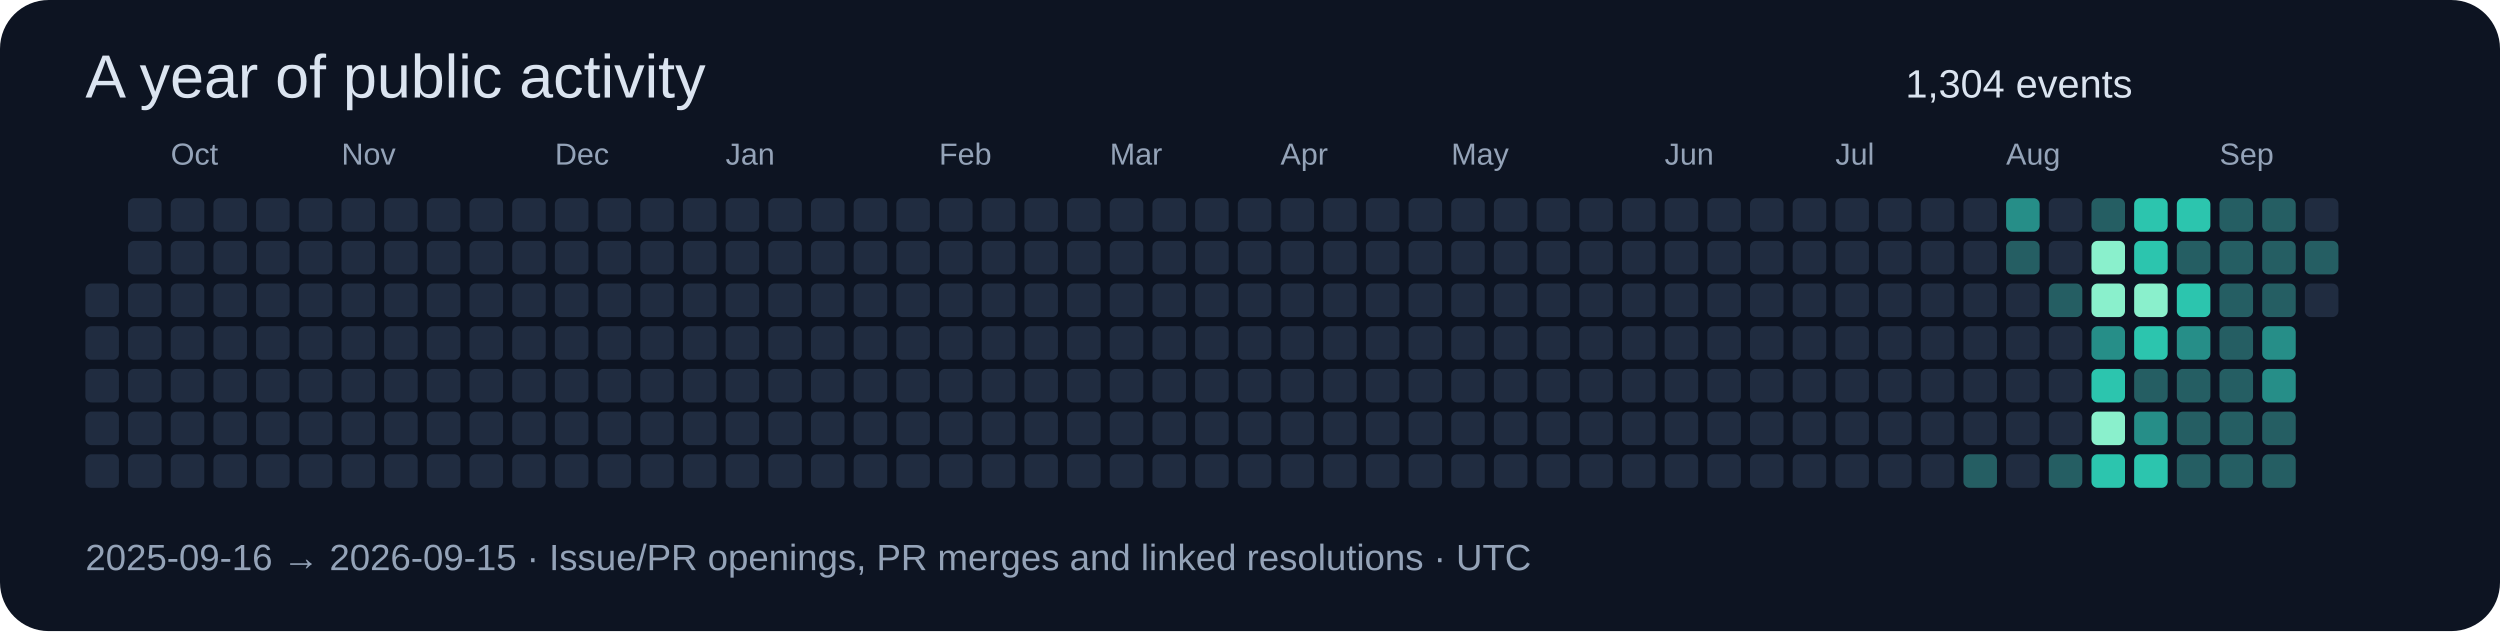
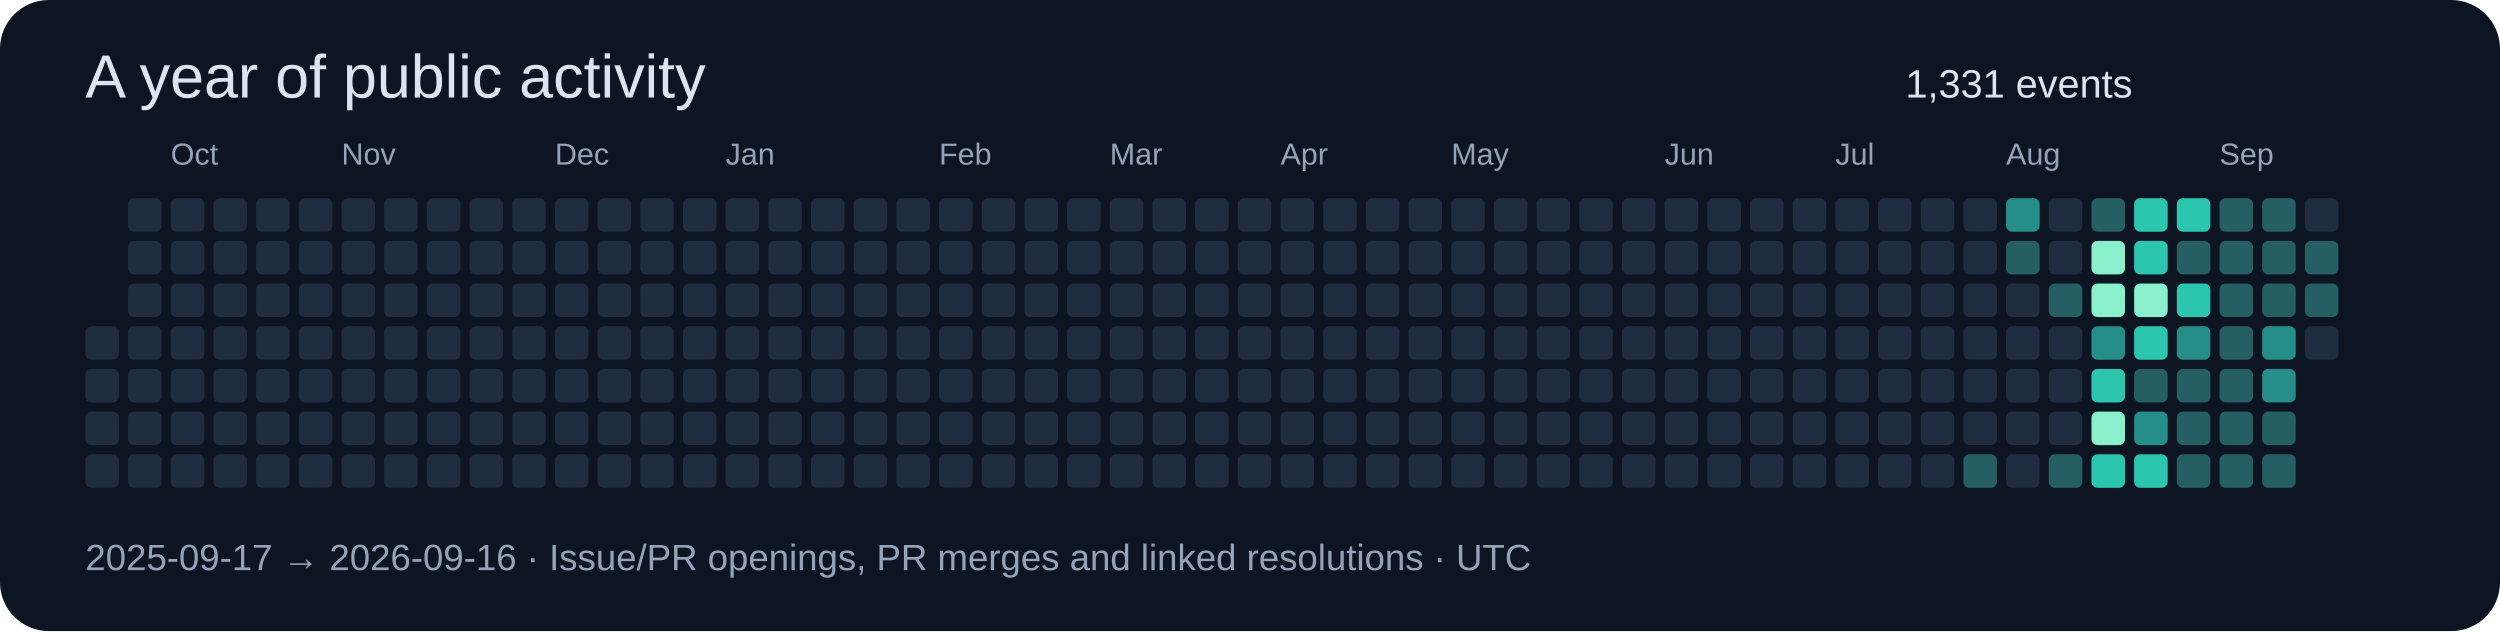
<svg xmlns="http://www.w3.org/2000/svg" width="820" height="207" viewBox="0 0 820 207" role="img">
  <rect width="820" height="207" rx="16" fill="#0d1422" />
  <g font-family="Segoe UI,Arial,sans-serif">
    <text x="28" y="32" font-size="20" fill="#dbe4f0">A year of public activity</text>
-     <text x="625" y="32" font-size="13" fill="#dbe4f0">1,304 events</text>
-     <rect x="28" y="93" width="11" height="11" rx="2" fill="#202c40" />
+     <text x="625" y="32" font-size="13" fill="#dbe4f0">1,331 events</text>
    <rect x="28" y="107" width="11" height="11" rx="2" fill="#202c40" />
    <rect x="28" y="121" width="11" height="11" rx="2" fill="#202c40" />
    <rect x="28" y="135" width="11" height="11" rx="2" fill="#202c40" />
    <rect x="28" y="149" width="11" height="11" rx="2" fill="#202c40" />
    <rect x="42" y="65" width="11" height="11" rx="2" fill="#202c40" />
    <rect x="42" y="79" width="11" height="11" rx="2" fill="#202c40" />
    <rect x="42" y="93" width="11" height="11" rx="2" fill="#202c40" />
    <rect x="42" y="107" width="11" height="11" rx="2" fill="#202c40" />
    <rect x="42" y="121" width="11" height="11" rx="2" fill="#202c40" />
    <rect x="42" y="135" width="11" height="11" rx="2" fill="#202c40" />
    <rect x="42" y="149" width="11" height="11" rx="2" fill="#202c40" />
    <rect x="56" y="65" width="11" height="11" rx="2" fill="#202c40" />
    <rect x="56" y="79" width="11" height="11" rx="2" fill="#202c40" />
    <rect x="56" y="93" width="11" height="11" rx="2" fill="#202c40" />
    <text x="56" y="54" font-size="10" fill="#94a3b8">Oct</text>
    <rect x="56" y="107" width="11" height="11" rx="2" fill="#202c40" />
    <rect x="56" y="121" width="11" height="11" rx="2" fill="#202c40" />
    <rect x="56" y="135" width="11" height="11" rx="2" fill="#202c40" />
    <rect x="56" y="149" width="11" height="11" rx="2" fill="#202c40" />
    <rect x="70" y="65" width="11" height="11" rx="2" fill="#202c40" />
    <rect x="70" y="79" width="11" height="11" rx="2" fill="#202c40" />
    <rect x="70" y="93" width="11" height="11" rx="2" fill="#202c40" />
    <rect x="70" y="107" width="11" height="11" rx="2" fill="#202c40" />
    <rect x="70" y="121" width="11" height="11" rx="2" fill="#202c40" />
    <rect x="70" y="135" width="11" height="11" rx="2" fill="#202c40" />
    <rect x="70" y="149" width="11" height="11" rx="2" fill="#202c40" />
    <rect x="84" y="65" width="11" height="11" rx="2" fill="#202c40" />
    <rect x="84" y="79" width="11" height="11" rx="2" fill="#202c40" />
    <rect x="84" y="93" width="11" height="11" rx="2" fill="#202c40" />
    <rect x="84" y="107" width="11" height="11" rx="2" fill="#202c40" />
    <rect x="84" y="121" width="11" height="11" rx="2" fill="#202c40" />
    <rect x="84" y="135" width="11" height="11" rx="2" fill="#202c40" />
    <rect x="84" y="149" width="11" height="11" rx="2" fill="#202c40" />
    <rect x="98" y="65" width="11" height="11" rx="2" fill="#202c40" />
    <rect x="98" y="79" width="11" height="11" rx="2" fill="#202c40" />
    <rect x="98" y="93" width="11" height="11" rx="2" fill="#202c40" />
    <rect x="98" y="107" width="11" height="11" rx="2" fill="#202c40" />
    <rect x="98" y="121" width="11" height="11" rx="2" fill="#202c40" />
    <rect x="98" y="135" width="11" height="11" rx="2" fill="#202c40" />
    <rect x="98" y="149" width="11" height="11" rx="2" fill="#202c40" />
    <rect x="112" y="65" width="11" height="11" rx="2" fill="#202c40" />
    <rect x="112" y="79" width="11" height="11" rx="2" fill="#202c40" />
    <rect x="112" y="93" width="11" height="11" rx="2" fill="#202c40" />
    <rect x="112" y="107" width="11" height="11" rx="2" fill="#202c40" />
    <rect x="112" y="121" width="11" height="11" rx="2" fill="#202c40" />
    <rect x="112" y="135" width="11" height="11" rx="2" fill="#202c40" />
    <text x="112" y="54" font-size="10" fill="#94a3b8">Nov</text>
    <rect x="112" y="149" width="11" height="11" rx="2" fill="#202c40" />
    <rect x="126" y="65" width="11" height="11" rx="2" fill="#202c40" />
    <rect x="126" y="79" width="11" height="11" rx="2" fill="#202c40" />
    <rect x="126" y="93" width="11" height="11" rx="2" fill="#202c40" />
    <rect x="126" y="107" width="11" height="11" rx="2" fill="#202c40" />
    <rect x="126" y="121" width="11" height="11" rx="2" fill="#202c40" />
    <rect x="126" y="135" width="11" height="11" rx="2" fill="#202c40" />
    <rect x="126" y="149" width="11" height="11" rx="2" fill="#202c40" />
    <rect x="140" y="65" width="11" height="11" rx="2" fill="#202c40" />
    <rect x="140" y="79" width="11" height="11" rx="2" fill="#202c40" />
    <rect x="140" y="93" width="11" height="11" rx="2" fill="#202c40" />
    <rect x="140" y="107" width="11" height="11" rx="2" fill="#202c40" />
    <rect x="140" y="121" width="11" height="11" rx="2" fill="#202c40" />
    <rect x="140" y="135" width="11" height="11" rx="2" fill="#202c40" />
    <rect x="140" y="149" width="11" height="11" rx="2" fill="#202c40" />
    <rect x="154" y="65" width="11" height="11" rx="2" fill="#202c40" />
    <rect x="154" y="79" width="11" height="11" rx="2" fill="#202c40" />
    <rect x="154" y="93" width="11" height="11" rx="2" fill="#202c40" />
    <rect x="154" y="107" width="11" height="11" rx="2" fill="#202c40" />
    <rect x="154" y="121" width="11" height="11" rx="2" fill="#202c40" />
    <rect x="154" y="135" width="11" height="11" rx="2" fill="#202c40" />
    <rect x="154" y="149" width="11" height="11" rx="2" fill="#202c40" />
    <rect x="168" y="65" width="11" height="11" rx="2" fill="#202c40" />
    <rect x="168" y="79" width="11" height="11" rx="2" fill="#202c40" />
    <rect x="168" y="93" width="11" height="11" rx="2" fill="#202c40" />
    <rect x="168" y="107" width="11" height="11" rx="2" fill="#202c40" />
    <rect x="168" y="121" width="11" height="11" rx="2" fill="#202c40" />
    <rect x="168" y="135" width="11" height="11" rx="2" fill="#202c40" />
    <rect x="168" y="149" width="11" height="11" rx="2" fill="#202c40" />
    <rect x="182" y="65" width="11" height="11" rx="2" fill="#202c40" />
    <text x="182" y="54" font-size="10" fill="#94a3b8">Dec</text>
    <rect x="182" y="79" width="11" height="11" rx="2" fill="#202c40" />
    <rect x="182" y="93" width="11" height="11" rx="2" fill="#202c40" />
    <rect x="182" y="107" width="11" height="11" rx="2" fill="#202c40" />
    <rect x="182" y="121" width="11" height="11" rx="2" fill="#202c40" />
    <rect x="182" y="135" width="11" height="11" rx="2" fill="#202c40" />
    <rect x="182" y="149" width="11" height="11" rx="2" fill="#202c40" />
    <rect x="196" y="65" width="11" height="11" rx="2" fill="#202c40" />
    <rect x="196" y="79" width="11" height="11" rx="2" fill="#202c40" />
    <rect x="196" y="93" width="11" height="11" rx="2" fill="#202c40" />
    <rect x="196" y="107" width="11" height="11" rx="2" fill="#202c40" />
    <rect x="196" y="121" width="11" height="11" rx="2" fill="#202c40" />
    <rect x="196" y="135" width="11" height="11" rx="2" fill="#202c40" />
    <rect x="196" y="149" width="11" height="11" rx="2" fill="#202c40" />
    <rect x="210" y="65" width="11" height="11" rx="2" fill="#202c40" />
    <rect x="210" y="79" width="11" height="11" rx="2" fill="#202c40" />
    <rect x="210" y="93" width="11" height="11" rx="2" fill="#202c40" />
    <rect x="210" y="107" width="11" height="11" rx="2" fill="#202c40" />
    <rect x="210" y="121" width="11" height="11" rx="2" fill="#202c40" />
    <rect x="210" y="135" width="11" height="11" rx="2" fill="#202c40" />
    <rect x="210" y="149" width="11" height="11" rx="2" fill="#202c40" />
    <rect x="224" y="65" width="11" height="11" rx="2" fill="#202c40" />
    <rect x="224" y="79" width="11" height="11" rx="2" fill="#202c40" />
    <rect x="224" y="93" width="11" height="11" rx="2" fill="#202c40" />
    <rect x="224" y="107" width="11" height="11" rx="2" fill="#202c40" />
    <rect x="224" y="121" width="11" height="11" rx="2" fill="#202c40" />
    <rect x="224" y="135" width="11" height="11" rx="2" fill="#202c40" />
    <rect x="224" y="149" width="11" height="11" rx="2" fill="#202c40" />
    <rect x="238" y="65" width="11" height="11" rx="2" fill="#202c40" />
    <rect x="238" y="79" width="11" height="11" rx="2" fill="#202c40" />
    <rect x="238" y="93" width="11" height="11" rx="2" fill="#202c40" />
    <rect x="238" y="107" width="11" height="11" rx="2" fill="#202c40" />
    <text x="238" y="54" font-size="10" fill="#94a3b8">Jan</text>
    <rect x="238" y="121" width="11" height="11" rx="2" fill="#202c40" />
    <rect x="238" y="135" width="11" height="11" rx="2" fill="#202c40" />
    <rect x="238" y="149" width="11" height="11" rx="2" fill="#202c40" />
    <rect x="252" y="65" width="11" height="11" rx="2" fill="#202c40" />
    <rect x="252" y="79" width="11" height="11" rx="2" fill="#202c40" />
    <rect x="252" y="93" width="11" height="11" rx="2" fill="#202c40" />
    <rect x="252" y="107" width="11" height="11" rx="2" fill="#202c40" />
    <rect x="252" y="121" width="11" height="11" rx="2" fill="#202c40" />
    <rect x="252" y="135" width="11" height="11" rx="2" fill="#202c40" />
    <rect x="252" y="149" width="11" height="11" rx="2" fill="#202c40" />
    <rect x="266" y="65" width="11" height="11" rx="2" fill="#202c40" />
    <rect x="266" y="79" width="11" height="11" rx="2" fill="#202c40" />
    <rect x="266" y="93" width="11" height="11" rx="2" fill="#202c40" />
    <rect x="266" y="107" width="11" height="11" rx="2" fill="#202c40" />
    <rect x="266" y="121" width="11" height="11" rx="2" fill="#202c40" />
    <rect x="266" y="135" width="11" height="11" rx="2" fill="#202c40" />
    <rect x="266" y="149" width="11" height="11" rx="2" fill="#202c40" />
    <rect x="280" y="65" width="11" height="11" rx="2" fill="#202c40" />
    <rect x="280" y="79" width="11" height="11" rx="2" fill="#202c40" />
    <rect x="280" y="93" width="11" height="11" rx="2" fill="#202c40" />
    <rect x="280" y="107" width="11" height="11" rx="2" fill="#202c40" />
    <rect x="280" y="121" width="11" height="11" rx="2" fill="#202c40" />
    <rect x="280" y="135" width="11" height="11" rx="2" fill="#202c40" />
    <rect x="280" y="149" width="11" height="11" rx="2" fill="#202c40" />
    <rect x="294" y="65" width="11" height="11" rx="2" fill="#202c40" />
    <rect x="294" y="79" width="11" height="11" rx="2" fill="#202c40" />
    <rect x="294" y="93" width="11" height="11" rx="2" fill="#202c40" />
    <rect x="294" y="107" width="11" height="11" rx="2" fill="#202c40" />
    <rect x="294" y="121" width="11" height="11" rx="2" fill="#202c40" />
    <rect x="294" y="135" width="11" height="11" rx="2" fill="#202c40" />
    <rect x="294" y="149" width="11" height="11" rx="2" fill="#202c40" />
    <text x="308" y="54" font-size="10" fill="#94a3b8">Feb</text>
    <rect x="308" y="65" width="11" height="11" rx="2" fill="#202c40" />
    <rect x="308" y="79" width="11" height="11" rx="2" fill="#202c40" />
    <rect x="308" y="93" width="11" height="11" rx="2" fill="#202c40" />
    <rect x="308" y="107" width="11" height="11" rx="2" fill="#202c40" />
    <rect x="308" y="121" width="11" height="11" rx="2" fill="#202c40" />
    <rect x="308" y="135" width="11" height="11" rx="2" fill="#202c40" />
    <rect x="308" y="149" width="11" height="11" rx="2" fill="#202c40" />
    <rect x="322" y="65" width="11" height="11" rx="2" fill="#202c40" />
    <rect x="322" y="79" width="11" height="11" rx="2" fill="#202c40" />
    <rect x="322" y="93" width="11" height="11" rx="2" fill="#202c40" />
    <rect x="322" y="107" width="11" height="11" rx="2" fill="#202c40" />
    <rect x="322" y="121" width="11" height="11" rx="2" fill="#202c40" />
    <rect x="322" y="135" width="11" height="11" rx="2" fill="#202c40" />
    <rect x="322" y="149" width="11" height="11" rx="2" fill="#202c40" />
    <rect x="336" y="65" width="11" height="11" rx="2" fill="#202c40" />
    <rect x="336" y="79" width="11" height="11" rx="2" fill="#202c40" />
    <rect x="336" y="93" width="11" height="11" rx="2" fill="#202c40" />
    <rect x="336" y="107" width="11" height="11" rx="2" fill="#202c40" />
    <rect x="336" y="121" width="11" height="11" rx="2" fill="#202c40" />
    <rect x="336" y="135" width="11" height="11" rx="2" fill="#202c40" />
    <rect x="336" y="149" width="11" height="11" rx="2" fill="#202c40" />
    <rect x="350" y="65" width="11" height="11" rx="2" fill="#202c40" />
    <rect x="350" y="79" width="11" height="11" rx="2" fill="#202c40" />
    <rect x="350" y="93" width="11" height="11" rx="2" fill="#202c40" />
    <rect x="350" y="107" width="11" height="11" rx="2" fill="#202c40" />
    <rect x="350" y="121" width="11" height="11" rx="2" fill="#202c40" />
    <rect x="350" y="135" width="11" height="11" rx="2" fill="#202c40" />
    <rect x="350" y="149" width="11" height="11" rx="2" fill="#202c40" />
    <text x="364" y="54" font-size="10" fill="#94a3b8">Mar</text>
    <rect x="364" y="65" width="11" height="11" rx="2" fill="#202c40" />
    <rect x="364" y="79" width="11" height="11" rx="2" fill="#202c40" />
    <rect x="364" y="93" width="11" height="11" rx="2" fill="#202c40" />
    <rect x="364" y="107" width="11" height="11" rx="2" fill="#202c40" />
    <rect x="364" y="121" width="11" height="11" rx="2" fill="#202c40" />
    <rect x="364" y="135" width="11" height="11" rx="2" fill="#202c40" />
    <rect x="364" y="149" width="11" height="11" rx="2" fill="#202c40" />
    <rect x="378" y="65" width="11" height="11" rx="2" fill="#202c40" />
    <rect x="378" y="79" width="11" height="11" rx="2" fill="#202c40" />
    <rect x="378" y="93" width="11" height="11" rx="2" fill="#202c40" />
    <rect x="378" y="107" width="11" height="11" rx="2" fill="#202c40" />
    <rect x="378" y="121" width="11" height="11" rx="2" fill="#202c40" />
    <rect x="378" y="135" width="11" height="11" rx="2" fill="#202c40" />
    <rect x="378" y="149" width="11" height="11" rx="2" fill="#202c40" />
    <rect x="392" y="65" width="11" height="11" rx="2" fill="#202c40" />
    <rect x="392" y="79" width="11" height="11" rx="2" fill="#202c40" />
    <rect x="392" y="93" width="11" height="11" rx="2" fill="#202c40" />
    <rect x="392" y="107" width="11" height="11" rx="2" fill="#202c40" />
    <rect x="392" y="121" width="11" height="11" rx="2" fill="#202c40" />
    <rect x="392" y="135" width="11" height="11" rx="2" fill="#202c40" />
    <rect x="392" y="149" width="11" height="11" rx="2" fill="#202c40" />
    <rect x="406" y="65" width="11" height="11" rx="2" fill="#202c40" />
    <rect x="406" y="79" width="11" height="11" rx="2" fill="#202c40" />
    <rect x="406" y="93" width="11" height="11" rx="2" fill="#202c40" />
    <rect x="406" y="107" width="11" height="11" rx="2" fill="#202c40" />
    <rect x="406" y="121" width="11" height="11" rx="2" fill="#202c40" />
    <rect x="406" y="135" width="11" height="11" rx="2" fill="#202c40" />
    <rect x="406" y="149" width="11" height="11" rx="2" fill="#202c40" />
    <rect x="420" y="65" width="11" height="11" rx="2" fill="#202c40" />
    <rect x="420" y="79" width="11" height="11" rx="2" fill="#202c40" />
    <rect x="420" y="93" width="11" height="11" rx="2" fill="#202c40" />
    <text x="420" y="54" font-size="10" fill="#94a3b8">Apr</text>
    <rect x="420" y="107" width="11" height="11" rx="2" fill="#202c40" />
    <rect x="420" y="121" width="11" height="11" rx="2" fill="#202c40" />
    <rect x="420" y="135" width="11" height="11" rx="2" fill="#202c40" />
    <rect x="420" y="149" width="11" height="11" rx="2" fill="#202c40" />
    <rect x="434" y="65" width="11" height="11" rx="2" fill="#202c40" />
    <rect x="434" y="79" width="11" height="11" rx="2" fill="#202c40" />
    <rect x="434" y="93" width="11" height="11" rx="2" fill="#202c40" />
    <rect x="434" y="107" width="11" height="11" rx="2" fill="#202c40" />
    <rect x="434" y="121" width="11" height="11" rx="2" fill="#202c40" />
    <rect x="434" y="135" width="11" height="11" rx="2" fill="#202c40" />
    <rect x="434" y="149" width="11" height="11" rx="2" fill="#202c40" />
    <rect x="448" y="65" width="11" height="11" rx="2" fill="#202c40" />
    <rect x="448" y="79" width="11" height="11" rx="2" fill="#202c40" />
    <rect x="448" y="93" width="11" height="11" rx="2" fill="#202c40" />
    <rect x="448" y="107" width="11" height="11" rx="2" fill="#202c40" />
    <rect x="448" y="121" width="11" height="11" rx="2" fill="#202c40" />
    <rect x="448" y="135" width="11" height="11" rx="2" fill="#202c40" />
    <rect x="448" y="149" width="11" height="11" rx="2" fill="#202c40" />
    <rect x="462" y="65" width="11" height="11" rx="2" fill="#202c40" />
    <rect x="462" y="79" width="11" height="11" rx="2" fill="#202c40" />
    <rect x="462" y="93" width="11" height="11" rx="2" fill="#202c40" />
    <rect x="462" y="107" width="11" height="11" rx="2" fill="#202c40" />
    <rect x="462" y="121" width="11" height="11" rx="2" fill="#202c40" />
    <rect x="462" y="135" width="11" height="11" rx="2" fill="#202c40" />
    <rect x="462" y="149" width="11" height="11" rx="2" fill="#202c40" />
    <rect x="476" y="65" width="11" height="11" rx="2" fill="#202c40" />
    <rect x="476" y="79" width="11" height="11" rx="2" fill="#202c40" />
    <rect x="476" y="93" width="11" height="11" rx="2" fill="#202c40" />
    <rect x="476" y="107" width="11" height="11" rx="2" fill="#202c40" />
    <rect x="476" y="121" width="11" height="11" rx="2" fill="#202c40" />
    <text x="476" y="54" font-size="10" fill="#94a3b8">May</text>
    <rect x="476" y="135" width="11" height="11" rx="2" fill="#202c40" />
    <rect x="476" y="149" width="11" height="11" rx="2" fill="#202c40" />
    <rect x="490" y="65" width="11" height="11" rx="2" fill="#202c40" />
    <rect x="490" y="79" width="11" height="11" rx="2" fill="#202c40" />
    <rect x="490" y="93" width="11" height="11" rx="2" fill="#202c40" />
    <rect x="490" y="107" width="11" height="11" rx="2" fill="#202c40" />
    <rect x="490" y="121" width="11" height="11" rx="2" fill="#202c40" />
    <rect x="490" y="135" width="11" height="11" rx="2" fill="#202c40" />
    <rect x="490" y="149" width="11" height="11" rx="2" fill="#202c40" />
    <rect x="504" y="65" width="11" height="11" rx="2" fill="#202c40" />
    <rect x="504" y="79" width="11" height="11" rx="2" fill="#202c40" />
    <rect x="504" y="93" width="11" height="11" rx="2" fill="#202c40" />
    <rect x="504" y="107" width="11" height="11" rx="2" fill="#202c40" />
    <rect x="504" y="121" width="11" height="11" rx="2" fill="#202c40" />
    <rect x="504" y="135" width="11" height="11" rx="2" fill="#202c40" />
    <rect x="504" y="149" width="11" height="11" rx="2" fill="#202c40" />
    <rect x="518" y="65" width="11" height="11" rx="2" fill="#202c40" />
    <rect x="518" y="79" width="11" height="11" rx="2" fill="#202c40" />
    <rect x="518" y="93" width="11" height="11" rx="2" fill="#202c40" />
    <rect x="518" y="107" width="11" height="11" rx="2" fill="#202c40" />
    <rect x="518" y="121" width="11" height="11" rx="2" fill="#202c40" />
    <rect x="518" y="135" width="11" height="11" rx="2" fill="#202c40" />
    <rect x="518" y="149" width="11" height="11" rx="2" fill="#202c40" />
    <rect x="532" y="65" width="11" height="11" rx="2" fill="#202c40" />
    <rect x="532" y="79" width="11" height="11" rx="2" fill="#202c40" />
    <rect x="532" y="93" width="11" height="11" rx="2" fill="#202c40" />
    <rect x="532" y="107" width="11" height="11" rx="2" fill="#202c40" />
    <rect x="532" y="121" width="11" height="11" rx="2" fill="#202c40" />
    <rect x="532" y="135" width="11" height="11" rx="2" fill="#202c40" />
    <rect x="532" y="149" width="11" height="11" rx="2" fill="#202c40" />
    <rect x="546" y="65" width="11" height="11" rx="2" fill="#202c40" />
    <text x="546" y="54" font-size="10" fill="#94a3b8">Jun</text>
    <rect x="546" y="79" width="11" height="11" rx="2" fill="#202c40" />
    <rect x="546" y="93" width="11" height="11" rx="2" fill="#202c40" />
    <rect x="546" y="107" width="11" height="11" rx="2" fill="#202c40" />
    <rect x="546" y="121" width="11" height="11" rx="2" fill="#202c40" />
    <rect x="546" y="135" width="11" height="11" rx="2" fill="#202c40" />
    <rect x="546" y="149" width="11" height="11" rx="2" fill="#202c40" />
    <rect x="560" y="65" width="11" height="11" rx="2" fill="#202c40" />
    <rect x="560" y="79" width="11" height="11" rx="2" fill="#202c40" />
    <rect x="560" y="93" width="11" height="11" rx="2" fill="#202c40" />
    <rect x="560" y="107" width="11" height="11" rx="2" fill="#202c40" />
    <rect x="560" y="121" width="11" height="11" rx="2" fill="#202c40" />
    <rect x="560" y="135" width="11" height="11" rx="2" fill="#202c40" />
    <rect x="560" y="149" width="11" height="11" rx="2" fill="#202c40" />
    <rect x="574" y="65" width="11" height="11" rx="2" fill="#202c40" />
    <rect x="574" y="79" width="11" height="11" rx="2" fill="#202c40" />
    <rect x="574" y="93" width="11" height="11" rx="2" fill="#202c40" />
    <rect x="574" y="107" width="11" height="11" rx="2" fill="#202c40" />
    <rect x="574" y="121" width="11" height="11" rx="2" fill="#202c40" />
    <rect x="574" y="135" width="11" height="11" rx="2" fill="#202c40" />
    <rect x="574" y="149" width="11" height="11" rx="2" fill="#202c40" />
    <rect x="588" y="65" width="11" height="11" rx="2" fill="#202c40" />
    <rect x="588" y="79" width="11" height="11" rx="2" fill="#202c40" />
    <rect x="588" y="93" width="11" height="11" rx="2" fill="#202c40" />
    <rect x="588" y="107" width="11" height="11" rx="2" fill="#202c40" />
    <rect x="588" y="121" width="11" height="11" rx="2" fill="#202c40" />
    <rect x="588" y="135" width="11" height="11" rx="2" fill="#202c40" />
    <rect x="588" y="149" width="11" height="11" rx="2" fill="#202c40" />
    <rect x="602" y="65" width="11" height="11" rx="2" fill="#202c40" />
    <rect x="602" y="79" width="11" height="11" rx="2" fill="#202c40" />
    <rect x="602" y="93" width="11" height="11" rx="2" fill="#202c40" />
    <text x="602" y="54" font-size="10" fill="#94a3b8">Jul</text>
    <rect x="602" y="107" width="11" height="11" rx="2" fill="#202c40" />
    <rect x="602" y="121" width="11" height="11" rx="2" fill="#202c40" />
    <rect x="602" y="135" width="11" height="11" rx="2" fill="#202c40" />
    <rect x="602" y="149" width="11" height="11" rx="2" fill="#202c40" />
    <rect x="616" y="65" width="11" height="11" rx="2" fill="#202c40" />
    <rect x="616" y="79" width="11" height="11" rx="2" fill="#202c40" />
    <rect x="616" y="93" width="11" height="11" rx="2" fill="#202c40" />
    <rect x="616" y="107" width="11" height="11" rx="2" fill="#202c40" />
    <rect x="616" y="121" width="11" height="11" rx="2" fill="#202c40" />
    <rect x="616" y="135" width="11" height="11" rx="2" fill="#202c40" />
    <rect x="616" y="149" width="11" height="11" rx="2" fill="#202c40" />
    <rect x="630" y="65" width="11" height="11" rx="2" fill="#202c40" />
    <rect x="630" y="79" width="11" height="11" rx="2" fill="#202c40" />
    <rect x="630" y="93" width="11" height="11" rx="2" fill="#202c40" />
    <rect x="630" y="107" width="11" height="11" rx="2" fill="#202c40" />
    <rect x="630" y="121" width="11" height="11" rx="2" fill="#202c40" />
    <rect x="630" y="135" width="11" height="11" rx="2" fill="#202c40" />
    <rect x="630" y="149" width="11" height="11" rx="2" fill="#202c40" />
    <rect x="644" y="65" width="11" height="11" rx="2" fill="#202c40" />
    <rect x="644" y="79" width="11" height="11" rx="2" fill="#202c40" />
    <rect x="644" y="93" width="11" height="11" rx="2" fill="#202c40" />
    <rect x="644" y="107" width="11" height="11" rx="2" fill="#202c40" />
    <rect x="644" y="121" width="11" height="11" rx="2" fill="#202c40" />
    <rect x="644" y="135" width="11" height="11" rx="2" fill="#202c40" />
    <rect x="644" y="149" width="11" height="11" rx="2" fill="#255e63" />
    <rect x="658" y="65" width="11" height="11" rx="2" fill="#268e88" />
    <rect x="658" y="79" width="11" height="11" rx="2" fill="#255e63" />
    <rect x="658" y="93" width="11" height="11" rx="2" fill="#202c40" />
    <rect x="658" y="107" width="11" height="11" rx="2" fill="#202c40" />
    <rect x="658" y="121" width="11" height="11" rx="2" fill="#202c40" />
    <rect x="658" y="135" width="11" height="11" rx="2" fill="#202c40" />
    <text x="658" y="54" font-size="10" fill="#94a3b8">Aug</text>
    <rect x="658" y="149" width="11" height="11" rx="2" fill="#202c40" />
    <rect x="672" y="65" width="11" height="11" rx="2" fill="#202c40" />
    <rect x="672" y="79" width="11" height="11" rx="2" fill="#202c40" />
    <rect x="672" y="93" width="11" height="11" rx="2" fill="#255e63" />
    <rect x="672" y="107" width="11" height="11" rx="2" fill="#202c40" />
    <rect x="672" y="121" width="11" height="11" rx="2" fill="#202c40" />
    <rect x="672" y="135" width="11" height="11" rx="2" fill="#202c40" />
    <rect x="672" y="149" width="11" height="11" rx="2" fill="#255e63" />
    <rect x="686" y="65" width="11" height="11" rx="2" fill="#255e63" />
    <rect x="686" y="79" width="11" height="11" rx="2" fill="#8af0cc" />
    <rect x="686" y="93" width="11" height="11" rx="2" fill="#8af0cc" />
    <rect x="686" y="107" width="11" height="11" rx="2" fill="#268e88" />
    <rect x="686" y="121" width="11" height="11" rx="2" fill="#2cc5ae" />
    <rect x="686" y="135" width="11" height="11" rx="2" fill="#8af0cc" />
    <rect x="686" y="149" width="11" height="11" rx="2" fill="#2cc5ae" />
    <rect x="700" y="65" width="11" height="11" rx="2" fill="#2cc5ae" />
    <rect x="700" y="79" width="11" height="11" rx="2" fill="#2cc5ae" />
    <rect x="700" y="93" width="11" height="11" rx="2" fill="#8af0cc" />
    <rect x="700" y="107" width="11" height="11" rx="2" fill="#2cc5ae" />
    <rect x="700" y="121" width="11" height="11" rx="2" fill="#255e63" />
    <rect x="700" y="135" width="11" height="11" rx="2" fill="#268e88" />
    <rect x="700" y="149" width="11" height="11" rx="2" fill="#2cc5ae" />
    <rect x="714" y="65" width="11" height="11" rx="2" fill="#2cc5ae" />
    <rect x="714" y="79" width="11" height="11" rx="2" fill="#255e63" />
    <rect x="714" y="93" width="11" height="11" rx="2" fill="#2cc5ae" />
    <rect x="714" y="107" width="11" height="11" rx="2" fill="#268e88" />
    <rect x="714" y="121" width="11" height="11" rx="2" fill="#255e63" />
    <rect x="714" y="135" width="11" height="11" rx="2" fill="#255e63" />
    <rect x="714" y="149" width="11" height="11" rx="2" fill="#255e63" />
    <rect x="728" y="65" width="11" height="11" rx="2" fill="#255e63" />
    <rect x="728" y="79" width="11" height="11" rx="2" fill="#255e63" />
    <text x="728" y="54" font-size="10" fill="#94a3b8">Sep</text>
    <rect x="728" y="93" width="11" height="11" rx="2" fill="#255e63" />
    <rect x="728" y="107" width="11" height="11" rx="2" fill="#255e63" />
    <rect x="728" y="121" width="11" height="11" rx="2" fill="#255e63" />
    <rect x="728" y="135" width="11" height="11" rx="2" fill="#255e63" />
    <rect x="728" y="149" width="11" height="11" rx="2" fill="#255e63" />
    <rect x="742" y="65" width="11" height="11" rx="2" fill="#255e63" />
    <rect x="742" y="79" width="11" height="11" rx="2" fill="#255e63" />
    <rect x="742" y="93" width="11" height="11" rx="2" fill="#255e63" />
    <rect x="742" y="107" width="11" height="11" rx="2" fill="#268e88" />
    <rect x="742" y="121" width="11" height="11" rx="2" fill="#268e88" />
    <rect x="742" y="135" width="11" height="11" rx="2" fill="#255e63" />
    <rect x="742" y="149" width="11" height="11" rx="2" fill="#255e63" />
    <rect x="756" y="65" width="11" height="11" rx="2" fill="#202c40" />
    <rect x="756" y="79" width="11" height="11" rx="2" fill="#255e63" />
-     <rect x="756" y="93" width="11" height="11" rx="2" fill="#202c40" />
-     <text x="28" y="187" font-size="12" fill="#94a3b8">2025-09-16 → 2026-09-15 · Issue/PR openings, PR merges and linked resolutions · UTC</text>
+     <rect x="756" y="93" width="11" height="11" rx="2" fill="#255e63" />
+     <rect x="756" y="107" width="11" height="11" rx="2" fill="#202c40" />
+     <text x="28" y="187" font-size="12" fill="#94a3b8">2025-09-17 → 2026-09-16 · Issue/PR openings, PR merges and linked resolutions · UTC</text>
  </g>
</svg>
